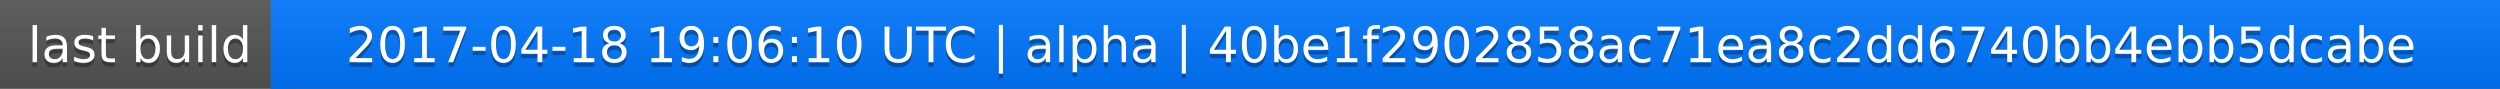
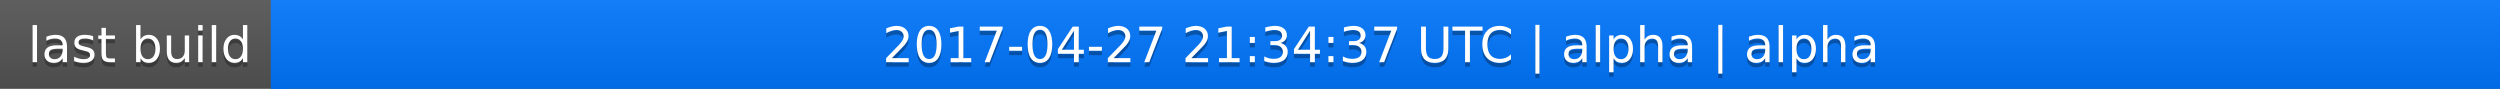
<svg xmlns="http://www.w3.org/2000/svg" width="563" height="20">
  <linearGradient id="a" x2="0" y2="100%">
    <stop offset="0" stop-color="#bbb" stop-opacity=".1" />
    <stop offset="1" stop-opacity=".1" />
  </linearGradient>
  <rect rx="0" width="563" height="20" fill="#555" />
  <rect rx="0" x="61" width="502" height="20" fill="#07f" />
  <path fill="#07f" d="M61 0h4v20h-4z" />
  <rect rx="0" width="563" height="20" fill="url(#a)" />
  <g fill="#fff" text-anchor="middle" font-family="DejaVu Sans,Verdana,Geneva,sans-serif" font-size="11">
    <text x="31.5" y="15" fill="#010101" fill-opacity=".3">last build</text>
    <text x="31.5" y="14">last build</text>
-     <text x="311" y="15" fill="#010101" fill-opacity=".3">2017-04-18 19:06:10 UTC | alpha | 40be1f2902858ac71ea8c2dd6740bb4ebb5dcabe</text>
-     <text x="311" y="14">2017-04-18 19:06:10 UTC | alpha | 40be1f2902858ac71ea8c2dd6740bb4ebb5dcabe</text>
+     <text x="311" y="15" fill="#010101" fill-opacity=".3">2017-04-27 21:34:37 UTC | alpha | alpha</text>
+     <text x="311" y="14">2017-04-27 21:34:37 UTC | alpha | alpha</text>
  </g>
</svg>
